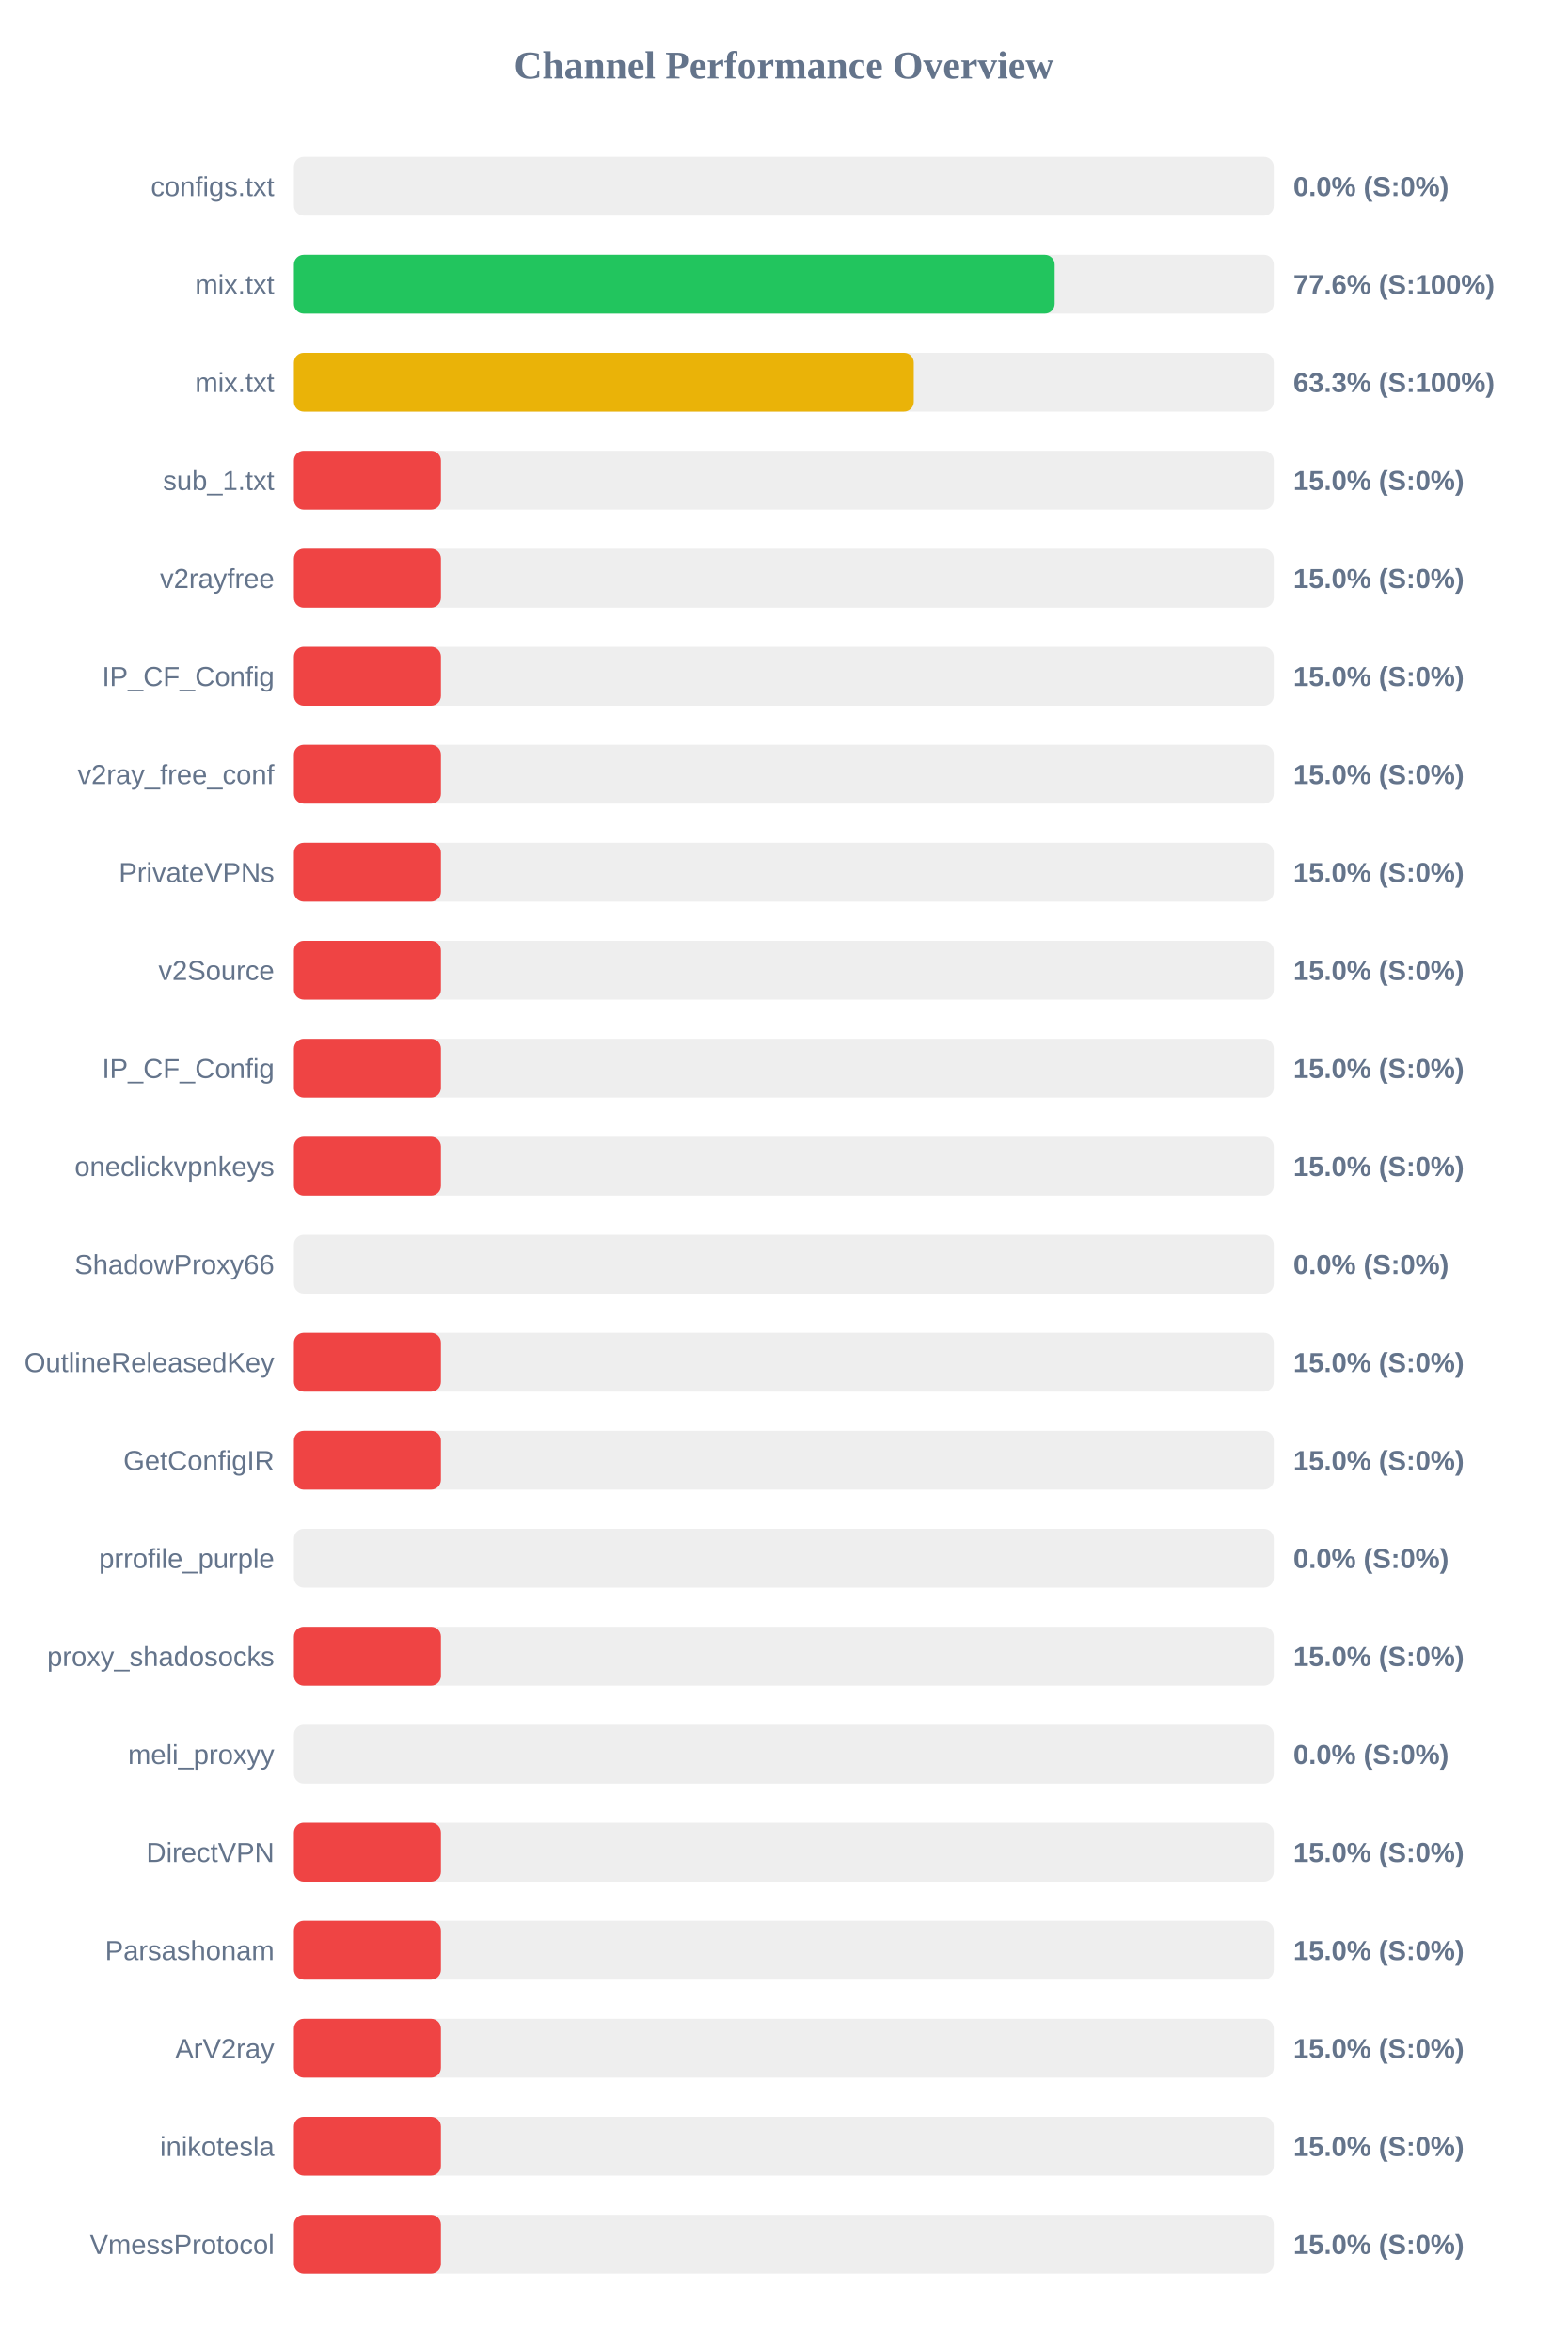
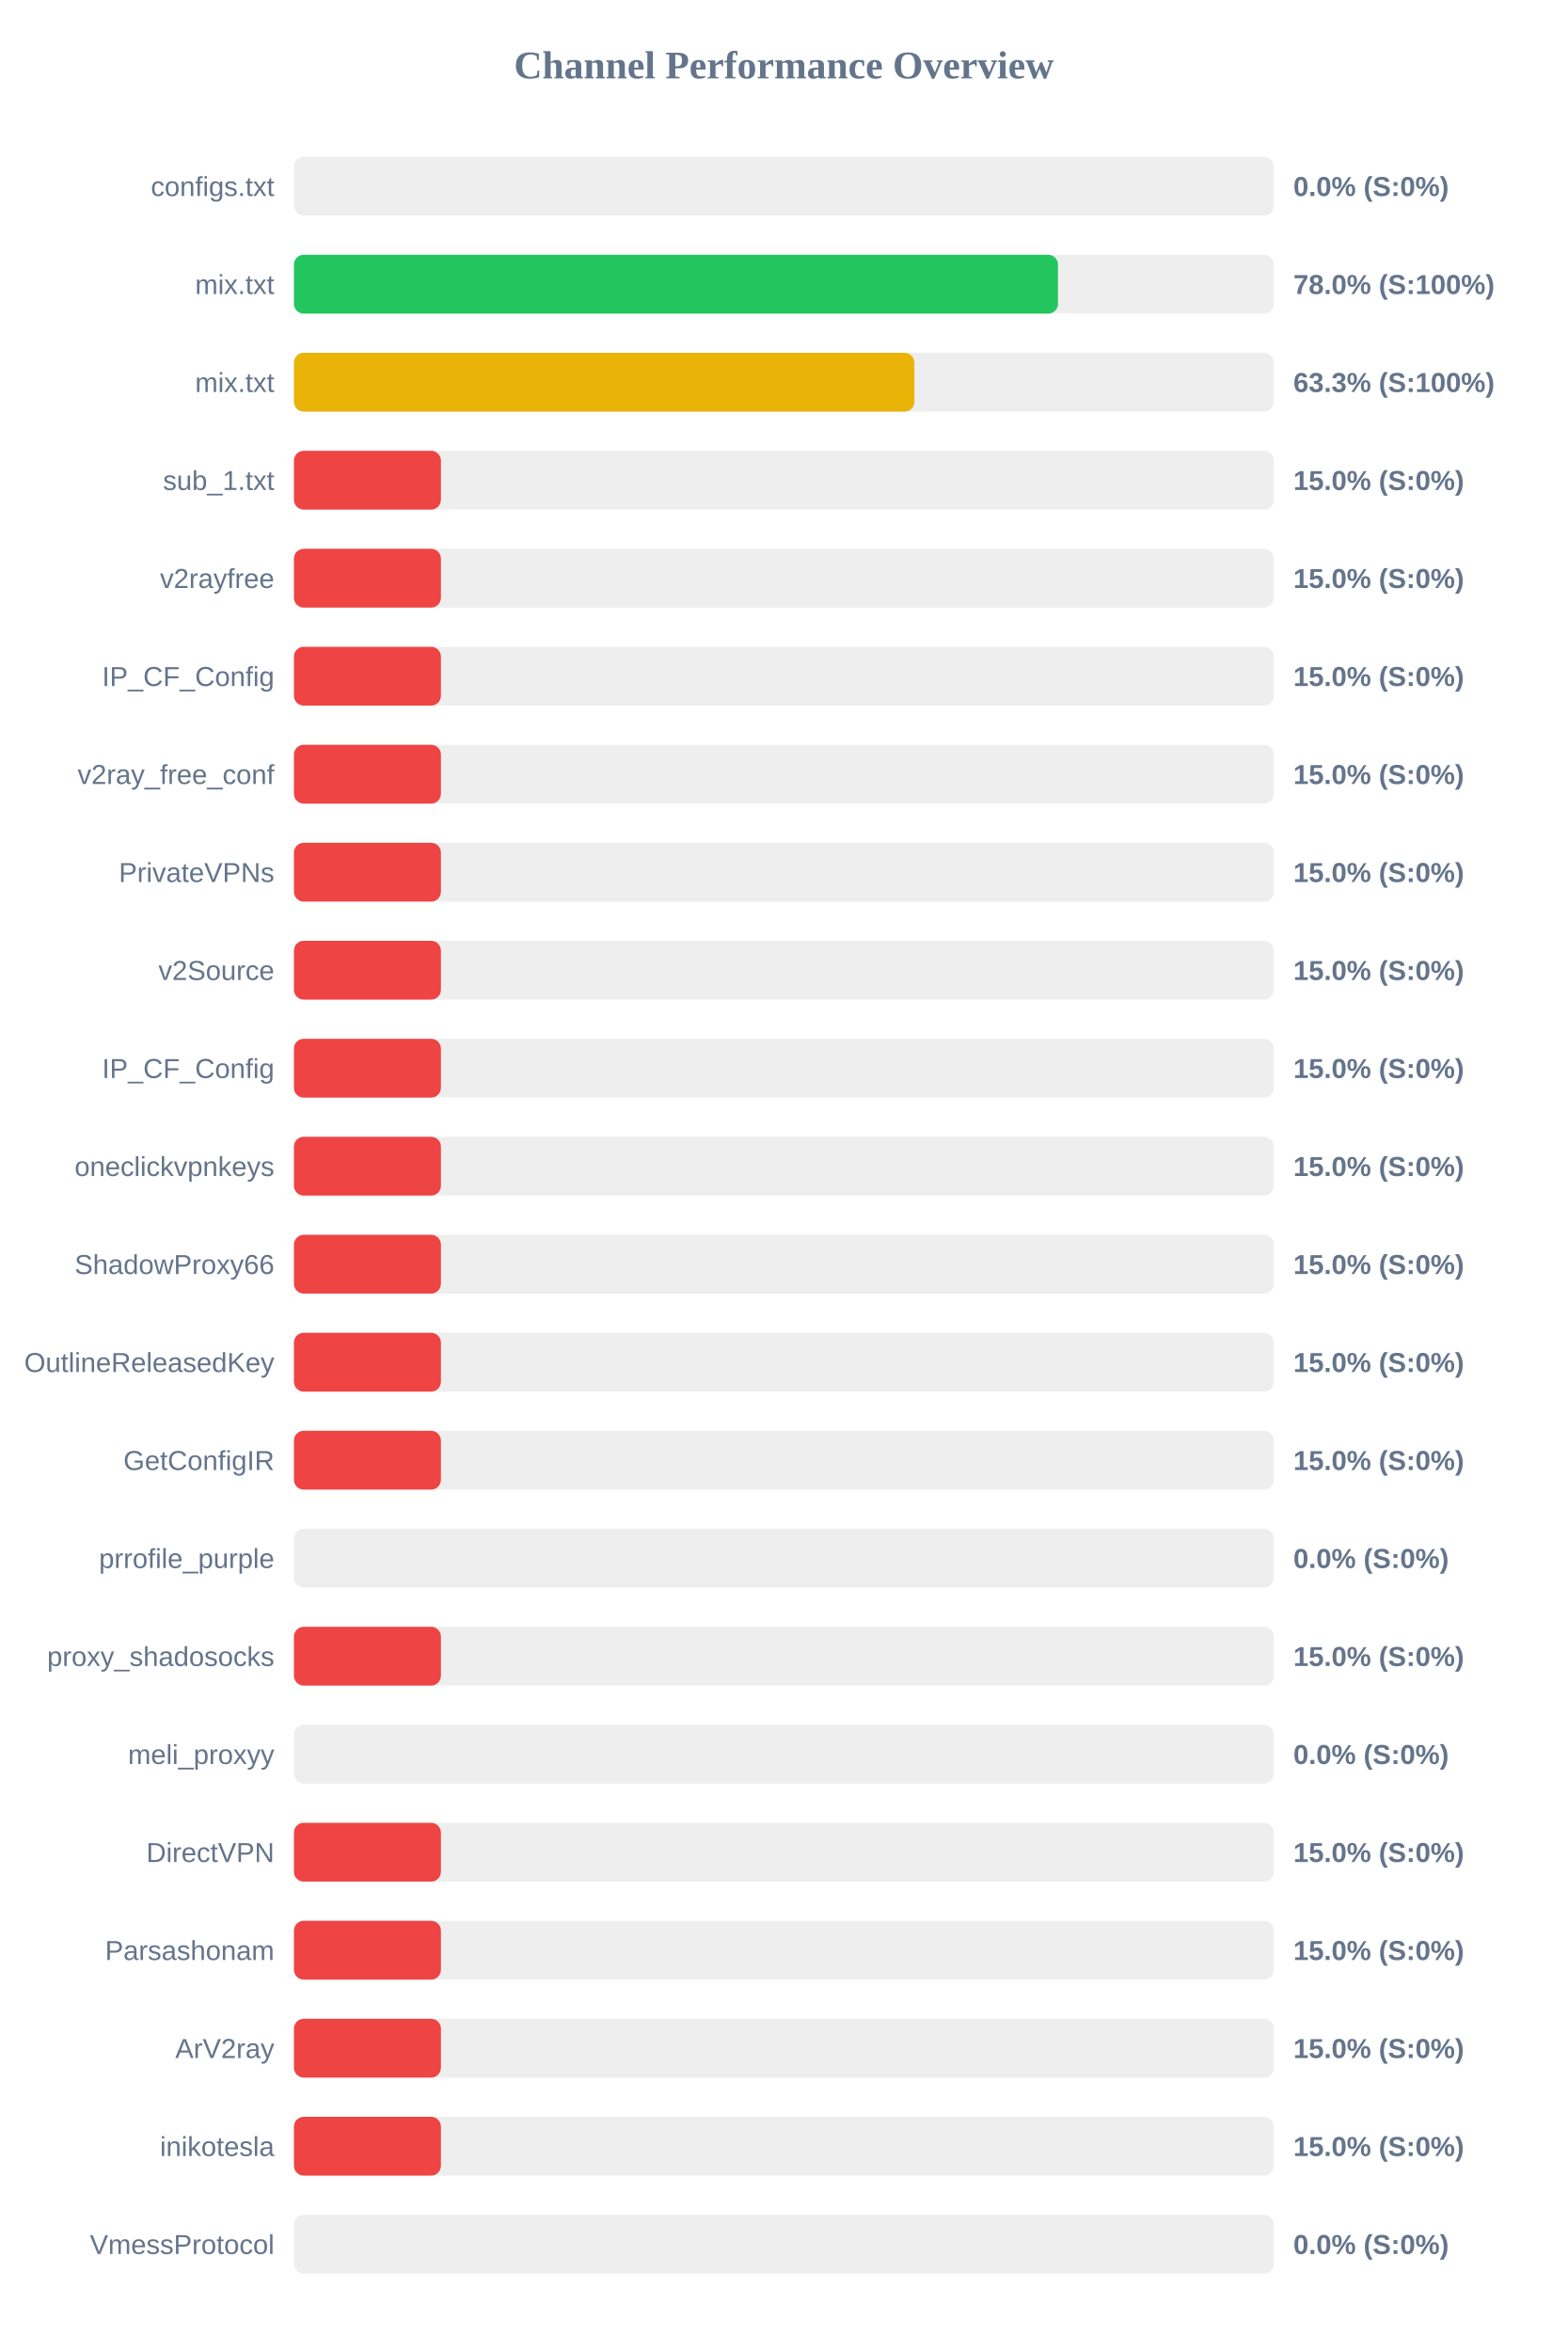
<svg xmlns="http://www.w3.org/2000/svg" width="800" height="1200" version="1.1">
  <style>
        .row { font: 14px Arial; fill: #64748b; }
        .score { font: bold 14px Arial; fill: #64748b; }
    </style>
  <text x="400" y="40" text-anchor="middle" font-size="20px" font-weight="bold" fill="#64748b">Channel Performance Overview</text>
  <rect x="150" y="80" width="500" height="30" fill="#eee" rx="5" />
  <rect x="150" y="80" width="0.0" height="30" fill="#ef4444" rx="5" />
  <text x="140" y="100" text-anchor="end" class="row">configs.txt</text>
  <text x="660" y="100" text-anchor="start" class="score">0.0% (S:0%)</text>
  <rect x="150" y="130" width="500" height="30" fill="#eee" rx="5" />
-   <rect x="150" y="130" width="388.2" height="30" fill="#22c55e" rx="5" />
+   <rect x="150" y="130" width="389.9" height="30" fill="#22c55e" rx="5" />
  <text x="140" y="150" text-anchor="end" class="row">mix.txt</text>
-   <text x="660" y="150" text-anchor="start" class="score">77.6% (S:100%)</text>
+   <text x="660" y="150" text-anchor="start" class="score">78.0% (S:100%)</text>
  <rect x="150" y="180" width="500" height="30" fill="#eee" rx="5" />
-   <rect x="150" y="180" width="316.3" height="30" fill="#eab308" rx="5" />
+   <rect x="150" y="180" width="316.6" height="30" fill="#eab308" rx="5" />
  <text x="140" y="200" text-anchor="end" class="row">mix.txt</text>
  <text x="660" y="200" text-anchor="start" class="score">63.3% (S:100%)</text>
  <rect x="150" y="230" width="500" height="30" fill="#eee" rx="5" />
  <rect x="150" y="230" width="75.0" height="30" fill="#ef4444" rx="5" />
  <text x="140" y="250" text-anchor="end" class="row">sub_1.txt</text>
  <text x="660" y="250" text-anchor="start" class="score">15.0% (S:0%)</text>
  <rect x="150" y="280" width="500" height="30" fill="#eee" rx="5" />
  <rect x="150" y="280" width="75.0" height="30" fill="#ef4444" rx="5" />
  <text x="140" y="300" text-anchor="end" class="row">v2rayfree</text>
  <text x="660" y="300" text-anchor="start" class="score">15.0% (S:0%)</text>
  <rect x="150" y="330" width="500" height="30" fill="#eee" rx="5" />
  <rect x="150" y="330" width="75.0" height="30" fill="#ef4444" rx="5" />
  <text x="140" y="350" text-anchor="end" class="row">IP_CF_Config</text>
  <text x="660" y="350" text-anchor="start" class="score">15.0% (S:0%)</text>
  <rect x="150" y="380" width="500" height="30" fill="#eee" rx="5" />
  <rect x="150" y="380" width="75.0" height="30" fill="#ef4444" rx="5" />
  <text x="140" y="400" text-anchor="end" class="row">v2ray_free_conf</text>
  <text x="660" y="400" text-anchor="start" class="score">15.0% (S:0%)</text>
  <rect x="150" y="430" width="500" height="30" fill="#eee" rx="5" />
  <rect x="150" y="430" width="75.0" height="30" fill="#ef4444" rx="5" />
  <text x="140" y="450" text-anchor="end" class="row">PrivateVPNs</text>
  <text x="660" y="450" text-anchor="start" class="score">15.0% (S:0%)</text>
  <rect x="150" y="480" width="500" height="30" fill="#eee" rx="5" />
  <rect x="150" y="480" width="75.0" height="30" fill="#ef4444" rx="5" />
  <text x="140" y="500" text-anchor="end" class="row">v2Source</text>
  <text x="660" y="500" text-anchor="start" class="score">15.0% (S:0%)</text>
  <rect x="150" y="530" width="500" height="30" fill="#eee" rx="5" />
  <rect x="150" y="530" width="75.0" height="30" fill="#ef4444" rx="5" />
  <text x="140" y="550" text-anchor="end" class="row">IP_CF_Config</text>
  <text x="660" y="550" text-anchor="start" class="score">15.0% (S:0%)</text>
  <rect x="150" y="580" width="500" height="30" fill="#eee" rx="5" />
  <rect x="150" y="580" width="75.0" height="30" fill="#ef4444" rx="5" />
  <text x="140" y="600" text-anchor="end" class="row">oneclickvpnkeys</text>
  <text x="660" y="600" text-anchor="start" class="score">15.0% (S:0%)</text>
  <rect x="150" y="630" width="500" height="30" fill="#eee" rx="5" />
-   <rect x="150" y="630" width="0.0" height="30" fill="#ef4444" rx="5" />
+   <rect x="150" y="630" width="75.0" height="30" fill="#ef4444" rx="5" />
  <text x="140" y="650" text-anchor="end" class="row">ShadowProxy66</text>
-   <text x="660" y="650" text-anchor="start" class="score">0.0% (S:0%)</text>
+   <text x="660" y="650" text-anchor="start" class="score">15.0% (S:0%)</text>
  <rect x="150" y="680" width="500" height="30" fill="#eee" rx="5" />
  <rect x="150" y="680" width="75.0" height="30" fill="#ef4444" rx="5" />
  <text x="140" y="700" text-anchor="end" class="row">OutlineReleasedKey</text>
  <text x="660" y="700" text-anchor="start" class="score">15.0% (S:0%)</text>
  <rect x="150" y="730" width="500" height="30" fill="#eee" rx="5" />
  <rect x="150" y="730" width="75.0" height="30" fill="#ef4444" rx="5" />
  <text x="140" y="750" text-anchor="end" class="row">GetConfigIR</text>
  <text x="660" y="750" text-anchor="start" class="score">15.0% (S:0%)</text>
  <rect x="150" y="780" width="500" height="30" fill="#eee" rx="5" />
  <rect x="150" y="780" width="0.0" height="30" fill="#ef4444" rx="5" />
  <text x="140" y="800" text-anchor="end" class="row">prrofile_purple</text>
  <text x="660" y="800" text-anchor="start" class="score">0.0% (S:0%)</text>
  <rect x="150" y="830" width="500" height="30" fill="#eee" rx="5" />
  <rect x="150" y="830" width="75.0" height="30" fill="#ef4444" rx="5" />
  <text x="140" y="850" text-anchor="end" class="row">proxy_shadosocks</text>
  <text x="660" y="850" text-anchor="start" class="score">15.0% (S:0%)</text>
  <rect x="150" y="880" width="500" height="30" fill="#eee" rx="5" />
  <rect x="150" y="880" width="0.0" height="30" fill="#ef4444" rx="5" />
  <text x="140" y="900" text-anchor="end" class="row">meli_proxyy</text>
  <text x="660" y="900" text-anchor="start" class="score">0.0% (S:0%)</text>
  <rect x="150" y="930" width="500" height="30" fill="#eee" rx="5" />
  <rect x="150" y="930" width="75.0" height="30" fill="#ef4444" rx="5" />
  <text x="140" y="950" text-anchor="end" class="row">DirectVPN</text>
  <text x="660" y="950" text-anchor="start" class="score">15.0% (S:0%)</text>
  <rect x="150" y="980" width="500" height="30" fill="#eee" rx="5" />
  <rect x="150" y="980" width="75.0" height="30" fill="#ef4444" rx="5" />
  <text x="140" y="1000" text-anchor="end" class="row">Parsashonam</text>
  <text x="660" y="1000" text-anchor="start" class="score">15.0% (S:0%)</text>
  <rect x="150" y="1030" width="500" height="30" fill="#eee" rx="5" />
  <rect x="150" y="1030" width="75.0" height="30" fill="#ef4444" rx="5" />
  <text x="140" y="1050" text-anchor="end" class="row">ArV2ray</text>
  <text x="660" y="1050" text-anchor="start" class="score">15.0% (S:0%)</text>
  <rect x="150" y="1080" width="500" height="30" fill="#eee" rx="5" />
  <rect x="150" y="1080" width="75.0" height="30" fill="#ef4444" rx="5" />
  <text x="140" y="1100" text-anchor="end" class="row">inikotesla</text>
  <text x="660" y="1100" text-anchor="start" class="score">15.0% (S:0%)</text>
  <rect x="150" y="1130" width="500" height="30" fill="#eee" rx="5" />
-   <rect x="150" y="1130" width="75.0" height="30" fill="#ef4444" rx="5" />
+   <rect x="150" y="1130" width="0.0" height="30" fill="#ef4444" rx="5" />
  <text x="140" y="1150" text-anchor="end" class="row">VmessProtocol</text>
-   <text x="660" y="1150" text-anchor="start" class="score">15.0% (S:0%)</text>
+   <text x="660" y="1150" text-anchor="start" class="score">0.0% (S:0%)</text>
</svg>
